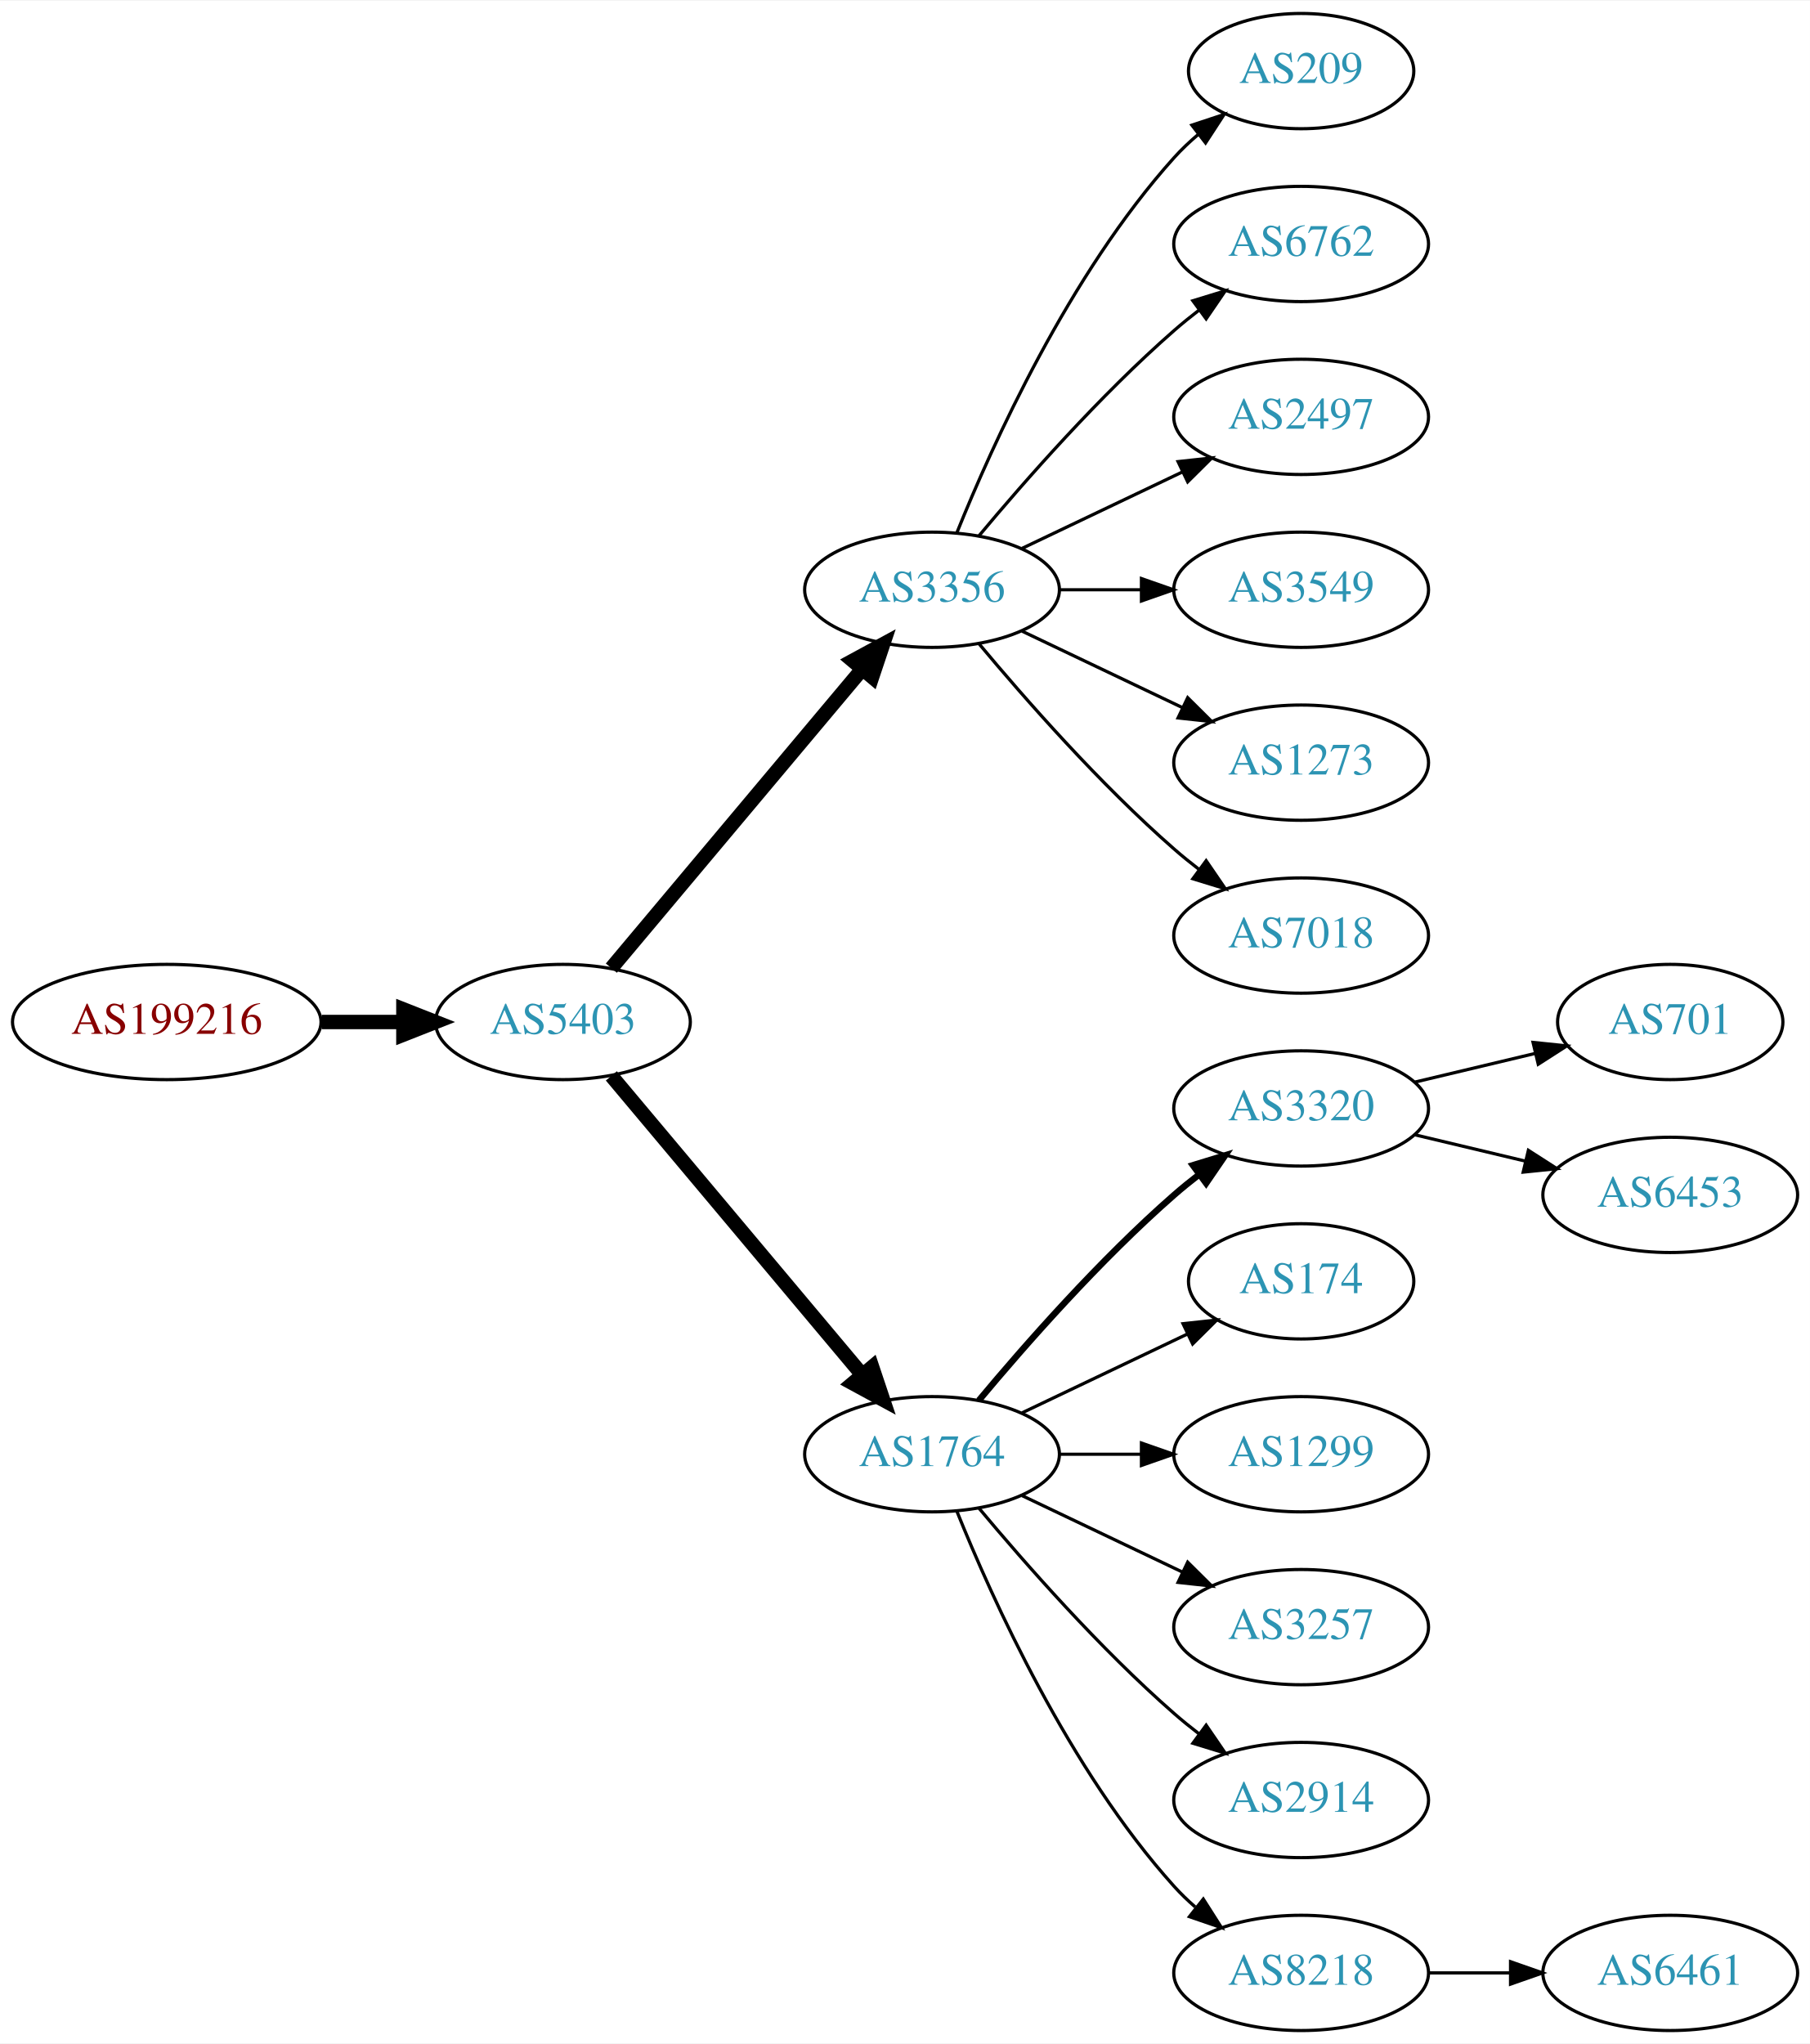
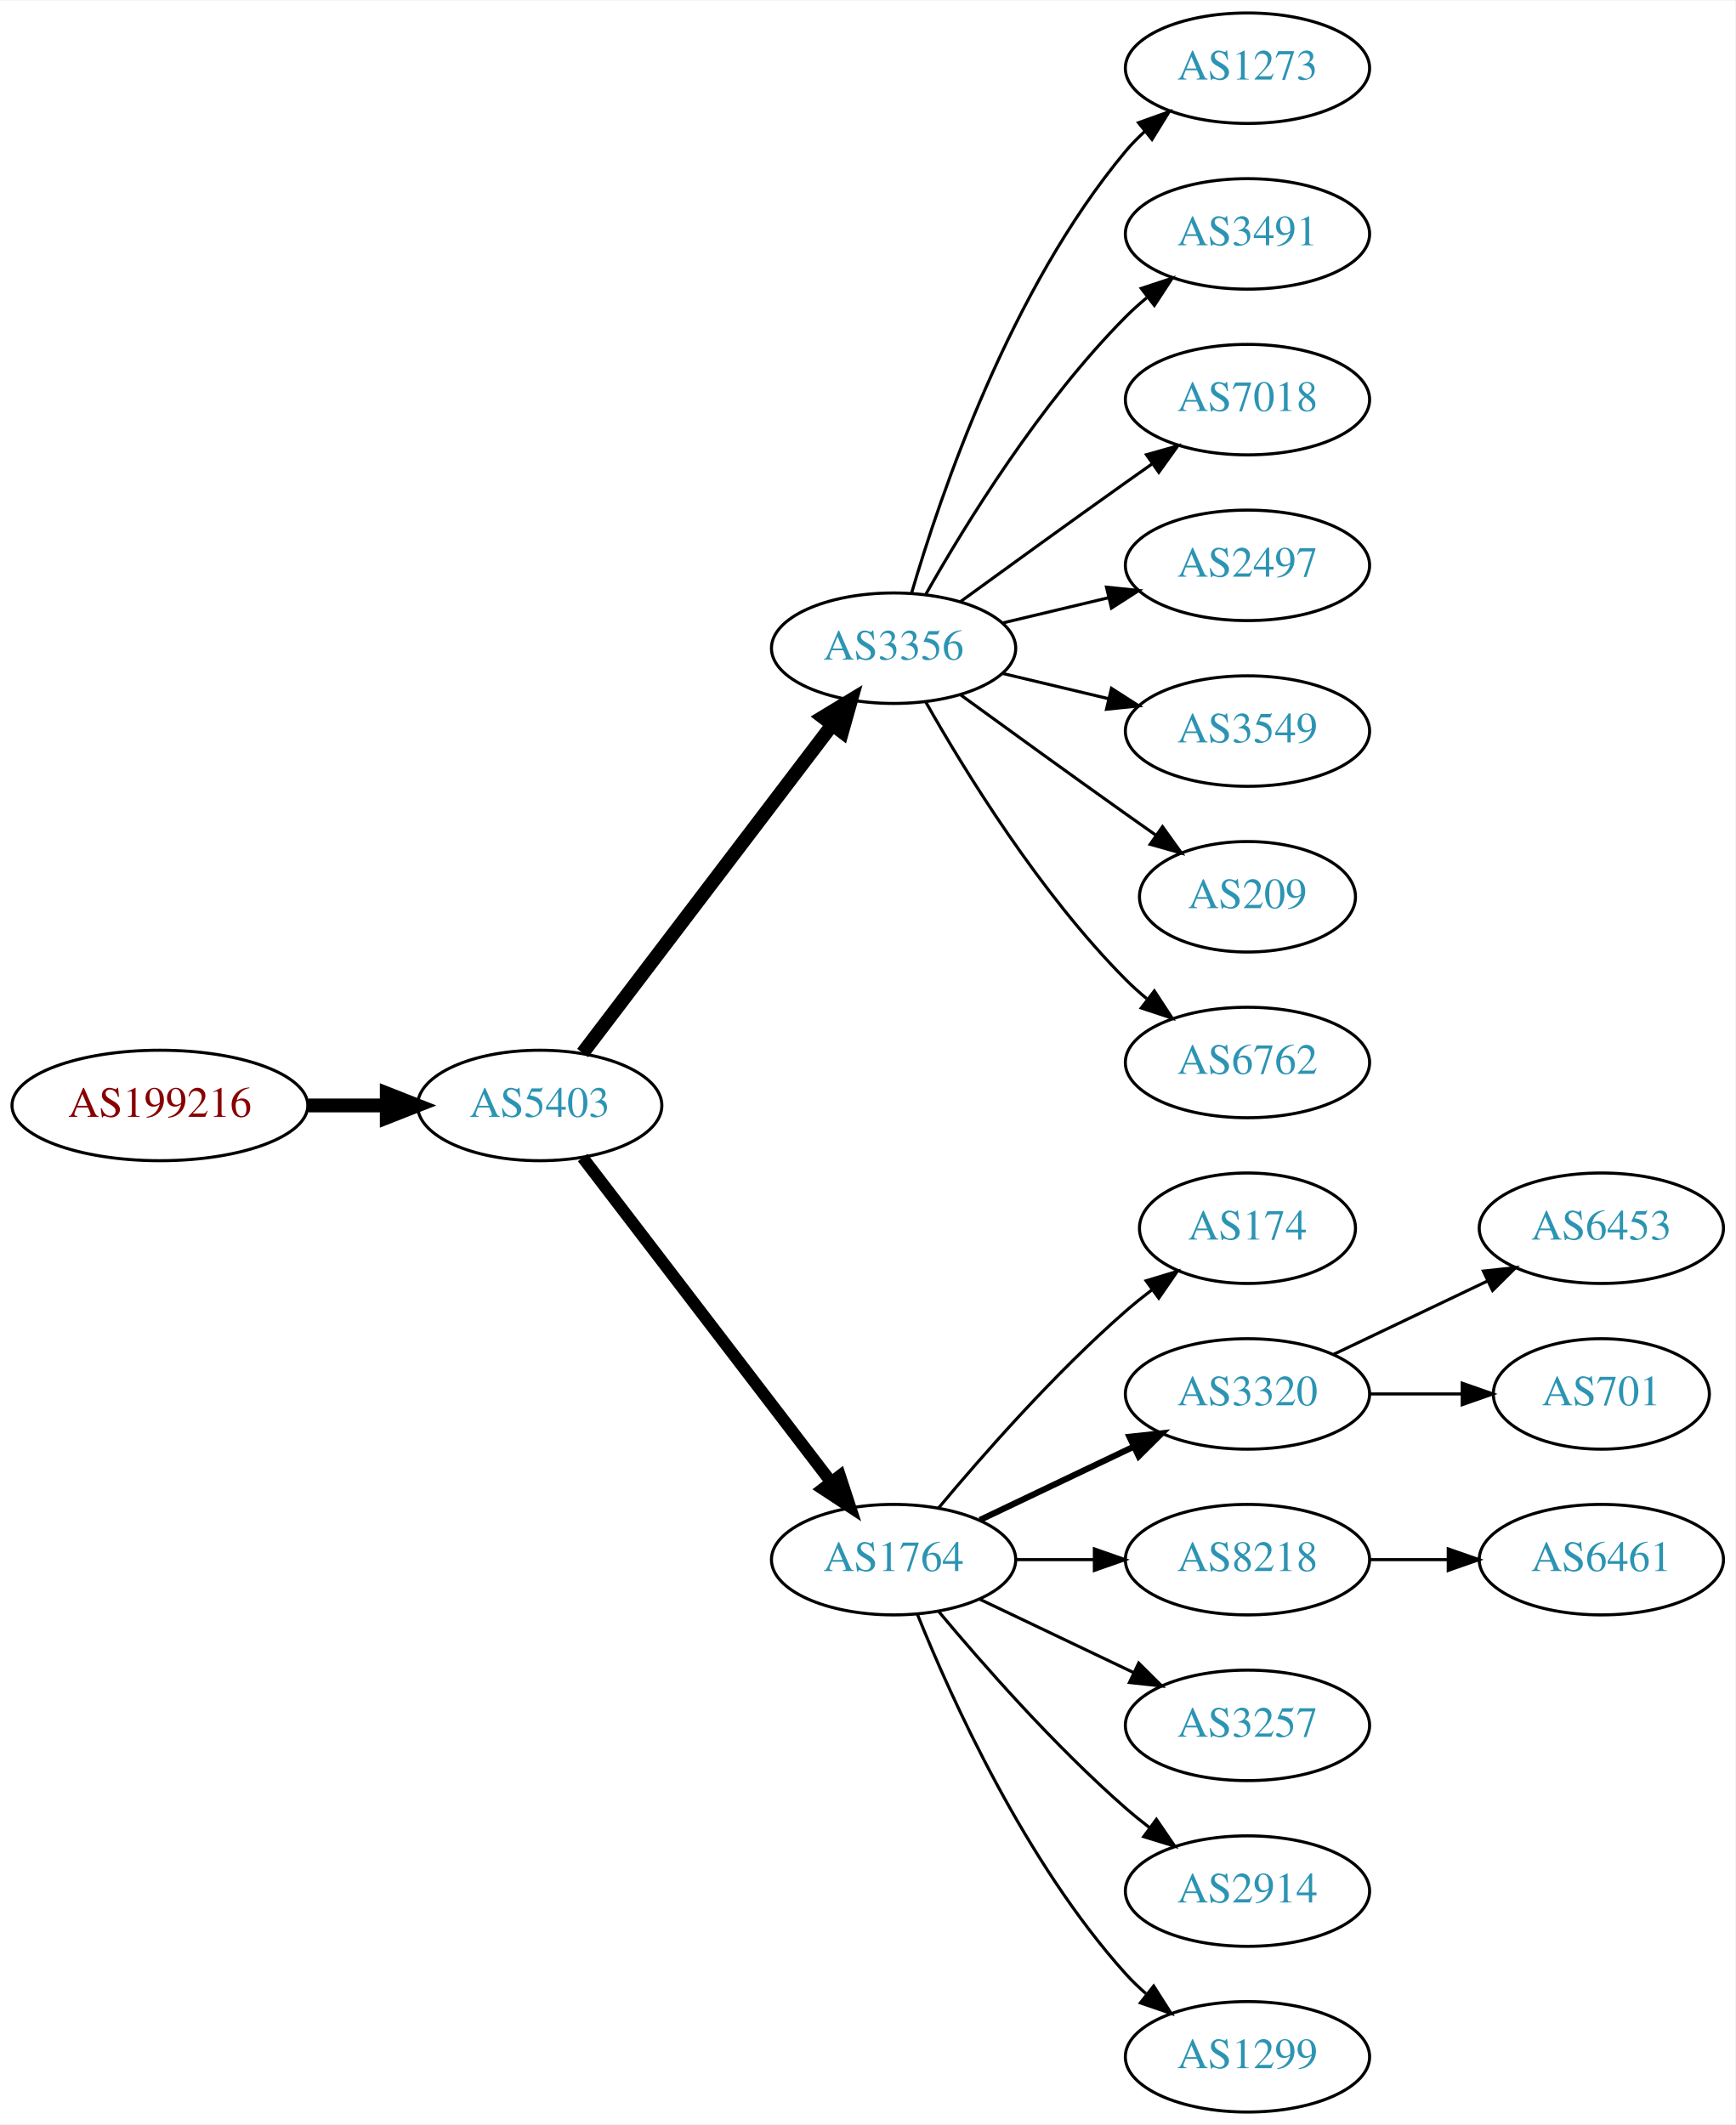
- <svg xmlns="http://www.w3.org/2000/svg" xmlns:xlink="http://www.w3.org/1999/xlink" width="565pt" height="638pt" viewBox="0.00 0.00 565.36 638.00">
-   <g id="graph0" class="graph" transform="scale(1 1) rotate(0) translate(4 634)">
-     <polygon fill="white" stroke="none" points="-4,4 -4,-634 561.363,-634 561.363,4 -4,4" />
+ <svg xmlns="http://www.w3.org/2000/svg" xmlns:xlink="http://www.w3.org/1999/xlink" width="565pt" height="692pt" viewBox="0.00 0.00 565.36 692.00">
+   <g id="graph0" class="graph" transform="scale(1 1) rotate(0) translate(4 688)">
+     <polygon fill="white" stroke="none" points="-4,4 -4,-688 561.363,-688 561.363,4 -4,4" />
    <g id="node1" class="node">
      <g id="a_node1">
        <a xlink:href="/asn/199216" xlink:title="AS199216 ~ Compass-Verlag GmbH [AT]">
-           <ellipse fill="#ffffff" stroke="black" cx="48.096" cy="-315" rx="48.192" ry="18" />
-           <text text-anchor="middle" x="48.096" y="-311.3" font-family="Times,serif" font-size="14.00" fill="#880000">AS199216</text>
+           <ellipse fill="#ffffff" stroke="black" cx="48.096" cy="-328" rx="48.192" ry="18" />
+           <text text-anchor="middle" x="48.096" y="-324.3" font-family="Times,serif" font-size="14.00" fill="#880000">AS199216</text>
        </a>
      </g>
    </g>
    <g id="node2" class="node">
      <g id="a_node2">
        <a xlink:href="/asn/5403" xlink:title="AS5403 ~ AS5403 [AT]">
-           <ellipse fill="#ffffff" stroke="black" cx="171.838" cy="-315" rx="39.794" ry="18" />
-           <text text-anchor="middle" x="171.838" y="-311.3" font-family="Times,serif" font-size="14.00" fill="#2c94b3">AS5403</text>
+           <ellipse fill="#ffffff" stroke="black" cx="171.838" cy="-328" rx="39.794" ry="18" />
+           <text text-anchor="middle" x="171.838" y="-324.3" font-family="Times,serif" font-size="14.00" fill="#2c94b3">AS5403</text>
        </a>
      </g>
    </g>
    <g id="edge1" class="edge">
-       <path fill="none" stroke="black" stroke-width="4.5" d="M96.513,-315C104.867,-315 113.577,-315 121.969,-315" />
-       <polygon fill="black" stroke="black" stroke-width="4.5" points="122.004,-318.938 132.004,-315 122.004,-311.063 122.004,-318.938" />
+       <path fill="none" stroke="black" stroke-width="4.5" d="M96.513,-328C104.867,-328 113.577,-328 121.969,-328" />
+       <polygon fill="black" stroke="black" stroke-width="4.5" points="122.004,-331.938 132.004,-328 122.004,-324.063 122.004,-331.938" />
    </g>
    <g id="node3" class="node">
      <g id="a_node3">
        <a xlink:href="/asn/3356" xlink:title="AS3356 ~ Level 3 Parent, LLC [US]">
-           <ellipse fill="#ffffff" stroke="black" cx="287.131" cy="-450" rx="39.794" ry="18" />
-           <text text-anchor="middle" x="287.131" y="-446.3" font-family="Times,serif" font-size="14.00" fill="#2c94b3">AS3356</text>
+           <ellipse fill="#ffffff" stroke="black" cx="287.131" cy="-477" rx="39.794" ry="18" />
+           <text text-anchor="middle" x="287.131" y="-473.3" font-family="Times,serif" font-size="14.00" fill="#2c94b3">AS3356</text>
        </a>
      </g>
    </g>
    <g id="edge2" class="edge">
-       <path fill="none" stroke="black" stroke-width="4.5" d="M186.958,-331.825C206.632,-355.269 242.436,-397.934 265.215,-425.076" />
-       <polygon fill="black" stroke="black" stroke-width="4.5" points="262.389,-427.834 271.833,-432.963 268.421,-422.772 262.389,-427.834" />
+       <path fill="none" stroke="black" stroke-width="4.5" d="M185.834,-345.092C205.81,-371.364 244.161,-421.802 267.217,-452.125" />
+       <polygon fill="black" stroke="black" stroke-width="4.5" points="264.099,-454.53 273.286,-460.107 270.368,-449.764 264.099,-454.53" />
    </g>
    <g id="node4" class="node">
      <g id="a_node4">
        <a xlink:href="/asn/1764" xlink:title="AS1764 ~ NEXTLAYER-AS [AT]">
          <ellipse fill="#ffffff" stroke="black" cx="287.131" cy="-180" rx="39.794" ry="18" />
          <text text-anchor="middle" x="287.131" y="-176.3" font-family="Times,serif" font-size="14.00" fill="#2c94b3">AS1764</text>
        </a>
      </g>
    </g>
    <g id="edge3" class="edge">
-       <path fill="none" stroke="black" stroke-width="4.5" d="M186.958,-298.175C206.632,-274.731 242.436,-232.066 265.215,-204.924" />
-       <polygon fill="black" stroke="black" stroke-width="4.5" points="268.421,-207.228 271.833,-197.037 262.389,-202.166 268.421,-207.228" />
+       <path fill="none" stroke="black" stroke-width="3.938" d="M185.834,-311.023C205.704,-285.066 243.753,-235.36 266.848,-205.191" />
+       <polygon fill="black" stroke="black" stroke-width="3.938" points="269.638,-207.303 272.937,-197.235 264.08,-203.048 269.638,-207.303" />
    </g>
    <g id="node5" class="node">
      <g id="a_node5">
-         <a xlink:href="/asn/209" xlink:title="AS209 ~ CenturyLink Communications, LLC [US]">
-           <ellipse fill="#ffffff" stroke="black" cx="402.424" cy="-612" rx="35.194" ry="18" />
-           <text text-anchor="middle" x="402.424" y="-608.3" font-family="Times,serif" font-size="14.00" fill="#2c94b3">AS209</text>
+         <a xlink:href="/asn/1273" xlink:title="AS1273 ~ Vodafone Group PLC [EU]">
+           <ellipse fill="#ffffff" stroke="black" cx="402.424" cy="-666" rx="39.794" ry="18" />
+           <text text-anchor="middle" x="402.424" y="-662.3" font-family="Times,serif" font-size="14.00" fill="#2c94b3">AS1273</text>
        </a>
      </g>
    </g>
    <g id="edge4" class="edge">
-       <path fill="none" stroke="black" d="M294.879,-467.787C305.93,-495.243 329.983,-548.578 362.777,-585 365.093,-587.572 367.698,-590.03 370.433,-592.343" />
-       <polygon fill="black" stroke="black" points="368.299,-595.117 378.357,-598.448 372.572,-589.572 368.299,-595.117" />
+       <path fill="none" stroke="black" d="M293.005,-495.002C302.319,-526.844 325.136,-593.981 362.777,-639 364.648,-641.237 366.746,-643.374 368.972,-645.396" />
+       <polygon fill="black" stroke="black" points="366.916,-648.234 376.891,-651.804 371.319,-642.793 366.916,-648.234" />
    </g>
    <g id="node6" class="node">
      <g id="a_node6">
-         <a xlink:href="/asn/6762" xlink:title="AS6762 ~ TELECOM ITALIA SPARKLE S.p.A. [IT]">
-           <ellipse fill="#ffffff" stroke="black" cx="402.424" cy="-558" rx="39.794" ry="18" />
-           <text text-anchor="middle" x="402.424" y="-554.3" font-family="Times,serif" font-size="14.00" fill="#2c94b3">AS6762</text>
+         <a xlink:href="/asn/3491" xlink:title="AS3491 ~ PCCW Global, Inc. [US]">
+           <ellipse fill="#ffffff" stroke="black" cx="402.424" cy="-612" rx="39.794" ry="18" />
+           <text text-anchor="middle" x="402.424" y="-608.3" font-family="Times,serif" font-size="14.00" fill="#2c94b3">AS3491</text>
        </a>
      </g>
    </g>
    <g id="edge5" class="edge">
-       <path fill="none" stroke="black" d="M301.761,-466.817C316.044,-483.929 339.59,-510.745 362.777,-531 365.243,-533.154 367.882,-535.294 370.579,-537.372" />
-       <polygon fill="black" stroke="black" points="368.604,-540.264 378.733,-543.37 372.752,-534.625 368.604,-540.264" />
+       <path fill="none" stroke="black" d="M297.591,-494.49C310.373,-517.096 334.805,-556.886 362.777,-585 364.888,-587.121 367.184,-589.188 369.57,-591.171" />
+       <polygon fill="black" stroke="black" points="367.822,-594.242 377.885,-597.556 372.085,-588.69 367.822,-594.242" />
    </g>
    <g id="node7" class="node">
      <g id="a_node7">
+         <a xlink:href="/asn/7018" xlink:title="AS7018 ~ AT&amp;T Services, Inc. [US]">
+           <ellipse fill="#ffffff" stroke="black" cx="402.424" cy="-558" rx="39.794" ry="18" />
+           <text text-anchor="middle" x="402.424" y="-554.3" font-family="Times,serif" font-size="14.00" fill="#2c94b3">AS7018</text>
+         </a>
+       </g>
+     </g>
+     <g id="edge6" class="edge">
+       <path fill="none" stroke="black" d="M308.979,-492.222C323.913,-503.091 344.527,-518.025 362.777,-531 365.598,-533.005 368.541,-535.085 371.489,-537.159" />
+       <polygon fill="black" stroke="black" points="369.516,-540.05 379.714,-542.926 373.535,-534.319 369.516,-540.05" />
+     </g>
+     <g id="node8" class="node">
+       <g id="a_node8">
        <a xlink:href="/asn/2497" xlink:title="AS2497 ~ Internet Initiative Japan Inc. [JP]">
          <ellipse fill="#ffffff" stroke="black" cx="402.424" cy="-504" rx="39.794" ry="18" />
          <text text-anchor="middle" x="402.424" y="-500.3" font-family="Times,serif" font-size="14.00" fill="#2c94b3">AS2497</text>
        </a>
      </g>
    </g>
-     <g id="edge6" class="edge">
-       <path fill="none" stroke="black" d="M315.267,-462.934C330.261,-470.081 349.082,-479.052 365.306,-486.785" />
-       <polygon fill="black" stroke="black" points="363.976,-490.028 374.509,-491.171 366.988,-483.709 363.976,-490.028" />
-     </g>
-     <g id="node8" class="node">
-       <g id="a_node8">
+     <g id="edge7" class="edge">
+       <path fill="none" stroke="black" d="M322.738,-485.248C333.609,-487.838 345.764,-490.735 357.206,-493.462" />
+       <polygon fill="black" stroke="black" points="356.49,-496.889 367.029,-495.803 358.112,-490.08 356.49,-496.889" />
+     </g>
+     <g id="node9" class="node">
+       <g id="a_node9">
        <a xlink:href="/asn/3549" xlink:title="AS3549 ~ Level 3 Parent, LLC [US]">
          <ellipse fill="#ffffff" stroke="black" cx="402.424" cy="-450" rx="39.794" ry="18" />
          <text text-anchor="middle" x="402.424" y="-446.3" font-family="Times,serif" font-size="14.00" fill="#2c94b3">AS3549</text>
        </a>
      </g>
    </g>
-     <g id="edge7" class="edge">
-       <path fill="none" stroke="black" d="M326.803,-450C335.006,-450 343.77,-450 352.302,-450" />
-       <polygon fill="black" stroke="black" points="352.541,-453.5 362.541,-450 352.541,-446.5 352.541,-453.5" />
-     </g>
-     <g id="node9" class="node">
-       <g id="a_node9">
-         <a xlink:href="/asn/1273" xlink:title="AS1273 ~ Vodafone Group PLC [EU]">
-           <ellipse fill="#ffffff" stroke="black" cx="402.424" cy="-396" rx="39.794" ry="18" />
-           <text text-anchor="middle" x="402.424" y="-392.3" font-family="Times,serif" font-size="14.00" fill="#2c94b3">AS1273</text>
-         </a>
-       </g>
-     </g>
    <g id="edge8" class="edge">
-       <path fill="none" stroke="black" d="M315.267,-437.066C330.261,-429.919 349.082,-420.948 365.306,-413.215" />
-       <polygon fill="black" stroke="black" points="366.988,-416.291 374.509,-408.829 363.976,-409.972 366.988,-416.291" />
+       <path fill="none" stroke="black" d="M322.738,-468.752C333.609,-466.162 345.764,-463.265 357.206,-460.538" />
+       <polygon fill="black" stroke="black" points="358.112,-463.92 367.029,-458.197 356.49,-457.111 358.112,-463.92" />
    </g>
    <g id="node10" class="node">
      <g id="a_node10">
-         <a xlink:href="/asn/7018" xlink:title="AS7018 ~ AT&amp;T Services, Inc. [US]">
-           <ellipse fill="#ffffff" stroke="black" cx="402.424" cy="-342" rx="39.794" ry="18" />
-           <text text-anchor="middle" x="402.424" y="-338.3" font-family="Times,serif" font-size="14.00" fill="#2c94b3">AS7018</text>
+         <a xlink:href="/asn/209" xlink:title="AS209 ~ CenturyLink Communications, LLC [US]">
+           <ellipse fill="#ffffff" stroke="black" cx="402.424" cy="-396" rx="35.194" ry="18" />
+           <text text-anchor="middle" x="402.424" y="-392.3" font-family="Times,serif" font-size="14.00" fill="#2c94b3">AS209</text>
        </a>
      </g>
    </g>
    <g id="edge9" class="edge">
-       <path fill="none" stroke="black" d="M301.761,-433.183C316.044,-416.071 339.59,-389.255 362.777,-369 365.243,-366.846 367.882,-364.706 370.579,-362.628" />
-       <polygon fill="black" stroke="black" points="372.752,-365.375 378.733,-356.63 368.604,-359.736 372.752,-365.375" />
+       <path fill="none" stroke="black" d="M308.979,-461.778C323.913,-450.909 344.527,-435.975 362.777,-423 365.988,-420.718 369.357,-418.339 372.711,-415.982" />
+       <polygon fill="black" stroke="black" points="374.74,-418.834 380.922,-410.23 370.723,-413.101 374.74,-418.834" />
    </g>
    <g id="node11" class="node">
      <g id="a_node11">
-         <a xlink:href="/asn/3320" xlink:title="AS3320 ~ DTAG [DE]">
-           <ellipse fill="#ffffff" stroke="black" cx="402.424" cy="-288" rx="39.794" ry="18" />
-           <text text-anchor="middle" x="402.424" y="-284.3" font-family="Times,serif" font-size="14.00" fill="#2c94b3">AS3320</text>
+         <a xlink:href="/asn/6762" xlink:title="AS6762 ~ TELECOM ITALIA SPARKLE S.p.A. [IT]">
+           <ellipse fill="#ffffff" stroke="black" cx="402.424" cy="-342" rx="39.794" ry="18" />
+           <text text-anchor="middle" x="402.424" y="-338.3" font-family="Times,serif" font-size="14.00" fill="#2c94b3">AS6762</text>
        </a>
      </g>
    </g>
    <g id="edge10" class="edge">
-       <path fill="none" stroke="black" stroke-width="2" d="M301.761,-196.817C316.044,-213.929 339.59,-240.745 362.777,-261 365.243,-263.154 367.882,-265.294 370.579,-267.372" />
-       <polygon fill="black" stroke="black" stroke-width="2" points="368.604,-270.264 378.733,-273.37 372.752,-264.625 368.604,-270.264" />
+       <path fill="none" stroke="black" d="M297.591,-459.51C310.373,-436.904 334.805,-397.114 362.777,-369 364.888,-366.879 367.184,-364.812 369.57,-362.829" />
+       <polygon fill="black" stroke="black" points="372.085,-365.31 377.885,-356.444 367.822,-359.758 372.085,-365.31" />
    </g>
    <g id="node12" class="node">
      <g id="a_node12">
        <a xlink:href="/asn/174" xlink:title="AS174 ~ Cogent Communications [US]">
-           <ellipse fill="#ffffff" stroke="black" cx="402.424" cy="-234" rx="35.194" ry="18" />
-           <text text-anchor="middle" x="402.424" y="-230.3" font-family="Times,serif" font-size="14.00" fill="#2c94b3">AS174</text>
+           <ellipse fill="#ffffff" stroke="black" cx="402.424" cy="-288" rx="35.194" ry="18" />
+           <text text-anchor="middle" x="402.424" y="-284.3" font-family="Times,serif" font-size="14.00" fill="#2c94b3">AS174</text>
        </a>
      </g>
    </g>
    <g id="edge11" class="edge">
-       <path fill="none" stroke="black" d="M315.267,-192.934C330.699,-200.29 350.185,-209.577 366.72,-217.459" />
-       <polygon fill="black" stroke="black" points="365.529,-220.768 376.062,-221.911 368.54,-214.449 365.529,-220.768" />
+       <path fill="none" stroke="black" d="M301.761,-196.817C316.044,-213.929 339.59,-240.745 362.777,-261 365.447,-263.332 368.32,-265.648 371.25,-267.886" />
+       <polygon fill="black" stroke="black" points="369.401,-270.87 379.542,-273.939 373.528,-265.216 369.401,-270.87" />
    </g>
    <g id="node13" class="node">
      <g id="a_node13">
-         <a xlink:href="/asn/1299" xlink:title="AS1299 ~ Telia Carrier [EU]">
+         <a xlink:href="/asn/3320" xlink:title="AS3320 ~ DTAG [DE]">
+           <ellipse fill="#ffffff" stroke="black" cx="402.424" cy="-234" rx="39.794" ry="18" />
+           <text text-anchor="middle" x="402.424" y="-230.3" font-family="Times,serif" font-size="14.00" fill="#2c94b3">AS3320</text>
+         </a>
+       </g>
+     </g>
+     <g id="edge12" class="edge">
+       <path fill="none" stroke="black" stroke-width="2" d="M315.267,-192.934C330.261,-200.081 349.082,-209.052 365.306,-216.785" />
+       <polygon fill="black" stroke="black" stroke-width="2" points="363.976,-220.028 374.509,-221.171 366.988,-213.709 363.976,-220.028" />
+     </g>
+     <g id="node14" class="node">
+       <g id="a_node14">
+         <a xlink:href="/asn/8218" xlink:title="AS8218 ~ legacy Neotelecoms [FR]">
          <ellipse fill="#ffffff" stroke="black" cx="402.424" cy="-180" rx="39.794" ry="18" />
-           <text text-anchor="middle" x="402.424" y="-176.3" font-family="Times,serif" font-size="14.00" fill="#2c94b3">AS1299</text>
-         </a>
-       </g>
-     </g>
-     <g id="edge12" class="edge">
+           <text text-anchor="middle" x="402.424" y="-176.3" font-family="Times,serif" font-size="14.00" fill="#2c94b3">AS8218</text>
+         </a>
+       </g>
+     </g>
+     <g id="edge13" class="edge">
      <path fill="none" stroke="black" d="M326.803,-180C335.006,-180 343.77,-180 352.302,-180" />
      <polygon fill="black" stroke="black" points="352.541,-183.5 362.541,-180 352.541,-176.5 352.541,-183.5" />
    </g>
-     <g id="node14" class="node">
-       <g id="a_node14">
+     <g id="node15" class="node">
+       <g id="a_node15">
        <a xlink:href="/asn/3257" xlink:title="AS3257 ~ GTT [DE]">
          <ellipse fill="#ffffff" stroke="black" cx="402.424" cy="-126" rx="39.794" ry="18" />
          <text text-anchor="middle" x="402.424" y="-122.3" font-family="Times,serif" font-size="14.00" fill="#2c94b3">AS3257</text>
        </a>
      </g>
    </g>
-     <g id="edge13" class="edge">
+     <g id="edge14" class="edge">
      <path fill="none" stroke="black" d="M315.267,-167.066C330.261,-159.919 349.082,-150.948 365.306,-143.215" />
      <polygon fill="black" stroke="black" points="366.988,-146.291 374.509,-138.829 363.976,-139.972 366.988,-146.291" />
    </g>
-     <g id="node15" class="node">
-       <g id="a_node15">
+     <g id="node16" class="node">
+       <g id="a_node16">
        <a xlink:href="/asn/2914" xlink:title="AS2914 ~ NTT America, Inc. [US]">
          <ellipse fill="#ffffff" stroke="black" cx="402.424" cy="-72" rx="39.794" ry="18" />
          <text text-anchor="middle" x="402.424" y="-68.3" font-family="Times,serif" font-size="14.00" fill="#2c94b3">AS2914</text>
        </a>
      </g>
    </g>
-     <g id="edge14" class="edge">
+     <g id="edge15" class="edge">
      <path fill="none" stroke="black" d="M301.761,-163.183C316.044,-146.071 339.59,-119.255 362.777,-99 365.243,-96.846 367.882,-94.706 370.579,-92.628" />
      <polygon fill="black" stroke="black" points="372.752,-95.375 378.733,-86.63 368.604,-89.736 372.752,-95.375" />
    </g>
-     <g id="node16" class="node">
-       <g id="a_node16">
-         <a xlink:href="/asn/8218" xlink:title="AS8218 ~ legacy Neotelecoms [FR]">
+     <g id="node17" class="node">
+       <g id="a_node17">
+         <a xlink:href="/asn/1299" xlink:title="AS1299 ~ Telia Carrier [EU]">
          <ellipse fill="#ffffff" stroke="black" cx="402.424" cy="-18" rx="39.794" ry="18" />
-           <text text-anchor="middle" x="402.424" y="-14.3" font-family="Times,serif" font-size="14.00" fill="#2c94b3">AS8218</text>
-         </a>
-       </g>
-     </g>
-     <g id="edge15" class="edge">
+           <text text-anchor="middle" x="402.424" y="-14.3" font-family="Times,serif" font-size="14.00" fill="#2c94b3">AS1299</text>
+         </a>
+       </g>
+     </g>
+     <g id="edge16" class="edge">
      <path fill="none" stroke="black" d="M294.879,-162.213C305.93,-134.757 329.983,-81.422 362.777,-45 364.78,-42.776 366.999,-40.637 369.331,-38.603" />
      <polygon fill="black" stroke="black" points="371.862,-41.065 377.55,-32.127 367.529,-35.567 371.862,-41.065" />
-     </g>
-     <g id="node17" class="node">
-       <g id="a_node17">
-         <a xlink:href="/asn/701" xlink:title="AS701 ~ UUNET [US]">
-           <ellipse fill="#ffffff" stroke="black" cx="517.717" cy="-315" rx="35.194" ry="18" />
-           <text text-anchor="middle" x="517.717" y="-311.3" font-family="Times,serif" font-size="14.00" fill="#2c94b3">AS701</text>
-         </a>
-       </g>
-     </g>
-     <g id="edge16" class="edge">
-       <path fill="none" stroke="black" d="M438.031,-296.248C449.826,-299.058 463.13,-302.229 475.398,-305.153" />
-       <polygon fill="black" stroke="black" points="474.864,-308.624 485.403,-307.537 476.487,-301.814 474.864,-308.624" />
    </g>
    <g id="node18" class="node">
      <g id="a_node18">
        <a xlink:href="/asn/6453" xlink:title="AS6453 ~ TATA COMMUNICATIONS (AMERICA) INC [US]">
-           <ellipse fill="#ffffff" stroke="black" cx="517.717" cy="-261" rx="39.794" ry="18" />
-           <text text-anchor="middle" x="517.717" y="-257.3" font-family="Times,serif" font-size="14.00" fill="#2c94b3">AS6453</text>
+           <ellipse fill="#ffffff" stroke="black" cx="517.717" cy="-288" rx="39.794" ry="18" />
+           <text text-anchor="middle" x="517.717" y="-284.3" font-family="Times,serif" font-size="14.00" fill="#2c94b3">AS6453</text>
        </a>
      </g>
    </g>
    <g id="edge17" class="edge">
-       <path fill="none" stroke="black" d="M438.031,-279.752C448.902,-277.162 461.057,-274.265 472.499,-271.538" />
-       <polygon fill="black" stroke="black" points="473.405,-274.92 482.322,-269.197 471.783,-268.111 473.405,-274.92" />
+       <path fill="none" stroke="black" d="M430.56,-246.934C445.554,-254.081 464.375,-263.052 480.599,-270.785" />
+       <polygon fill="black" stroke="black" points="479.269,-274.028 489.802,-275.171 482.281,-267.709 479.269,-274.028" />
    </g>
    <g id="node19" class="node">
      <g id="a_node19">
+         <a xlink:href="/asn/701" xlink:title="AS701 ~ UUNET [US]">
+           <ellipse fill="#ffffff" stroke="black" cx="517.717" cy="-234" rx="35.194" ry="18" />
+           <text text-anchor="middle" x="517.717" y="-230.3" font-family="Times,serif" font-size="14.00" fill="#2c94b3">AS701</text>
+         </a>
+       </g>
+     </g>
+     <g id="edge18" class="edge">
+       <path fill="none" stroke="black" d="M442.096,-234C451.801,-234 462.292,-234 472.255,-234" />
+       <polygon fill="black" stroke="black" points="472.391,-237.5 482.391,-234 472.391,-230.5 472.391,-237.5" />
+     </g>
+     <g id="node20" class="node">
+       <g id="a_node20">
        <a xlink:href="/asn/6461" xlink:title="AS6461 ~ Zayo Bandwidth [US]">
-           <ellipse fill="#ffffff" stroke="black" cx="517.717" cy="-18" rx="39.794" ry="18" />
-           <text text-anchor="middle" x="517.717" y="-14.3" font-family="Times,serif" font-size="14.00" fill="#2c94b3">AS6461</text>
-         </a>
-       </g>
-     </g>
-     <g id="edge18" class="edge">
-       <path fill="none" stroke="black" d="M442.096,-18C450.299,-18 459.063,-18 467.595,-18" />
-       <polygon fill="black" stroke="black" points="467.834,-21.5 477.834,-18 467.834,-14.5 467.834,-21.5" />
+           <ellipse fill="#ffffff" stroke="black" cx="517.717" cy="-180" rx="39.794" ry="18" />
+           <text text-anchor="middle" x="517.717" y="-176.3" font-family="Times,serif" font-size="14.00" fill="#2c94b3">AS6461</text>
+         </a>
+       </g>
+     </g>
+     <g id="edge19" class="edge">
+       <path fill="none" stroke="black" d="M442.096,-180C450.299,-180 459.063,-180 467.595,-180" />
+       <polygon fill="black" stroke="black" points="467.834,-183.5 477.834,-180 467.834,-176.5 467.834,-183.5" />
    </g>
  </g>
</svg>
